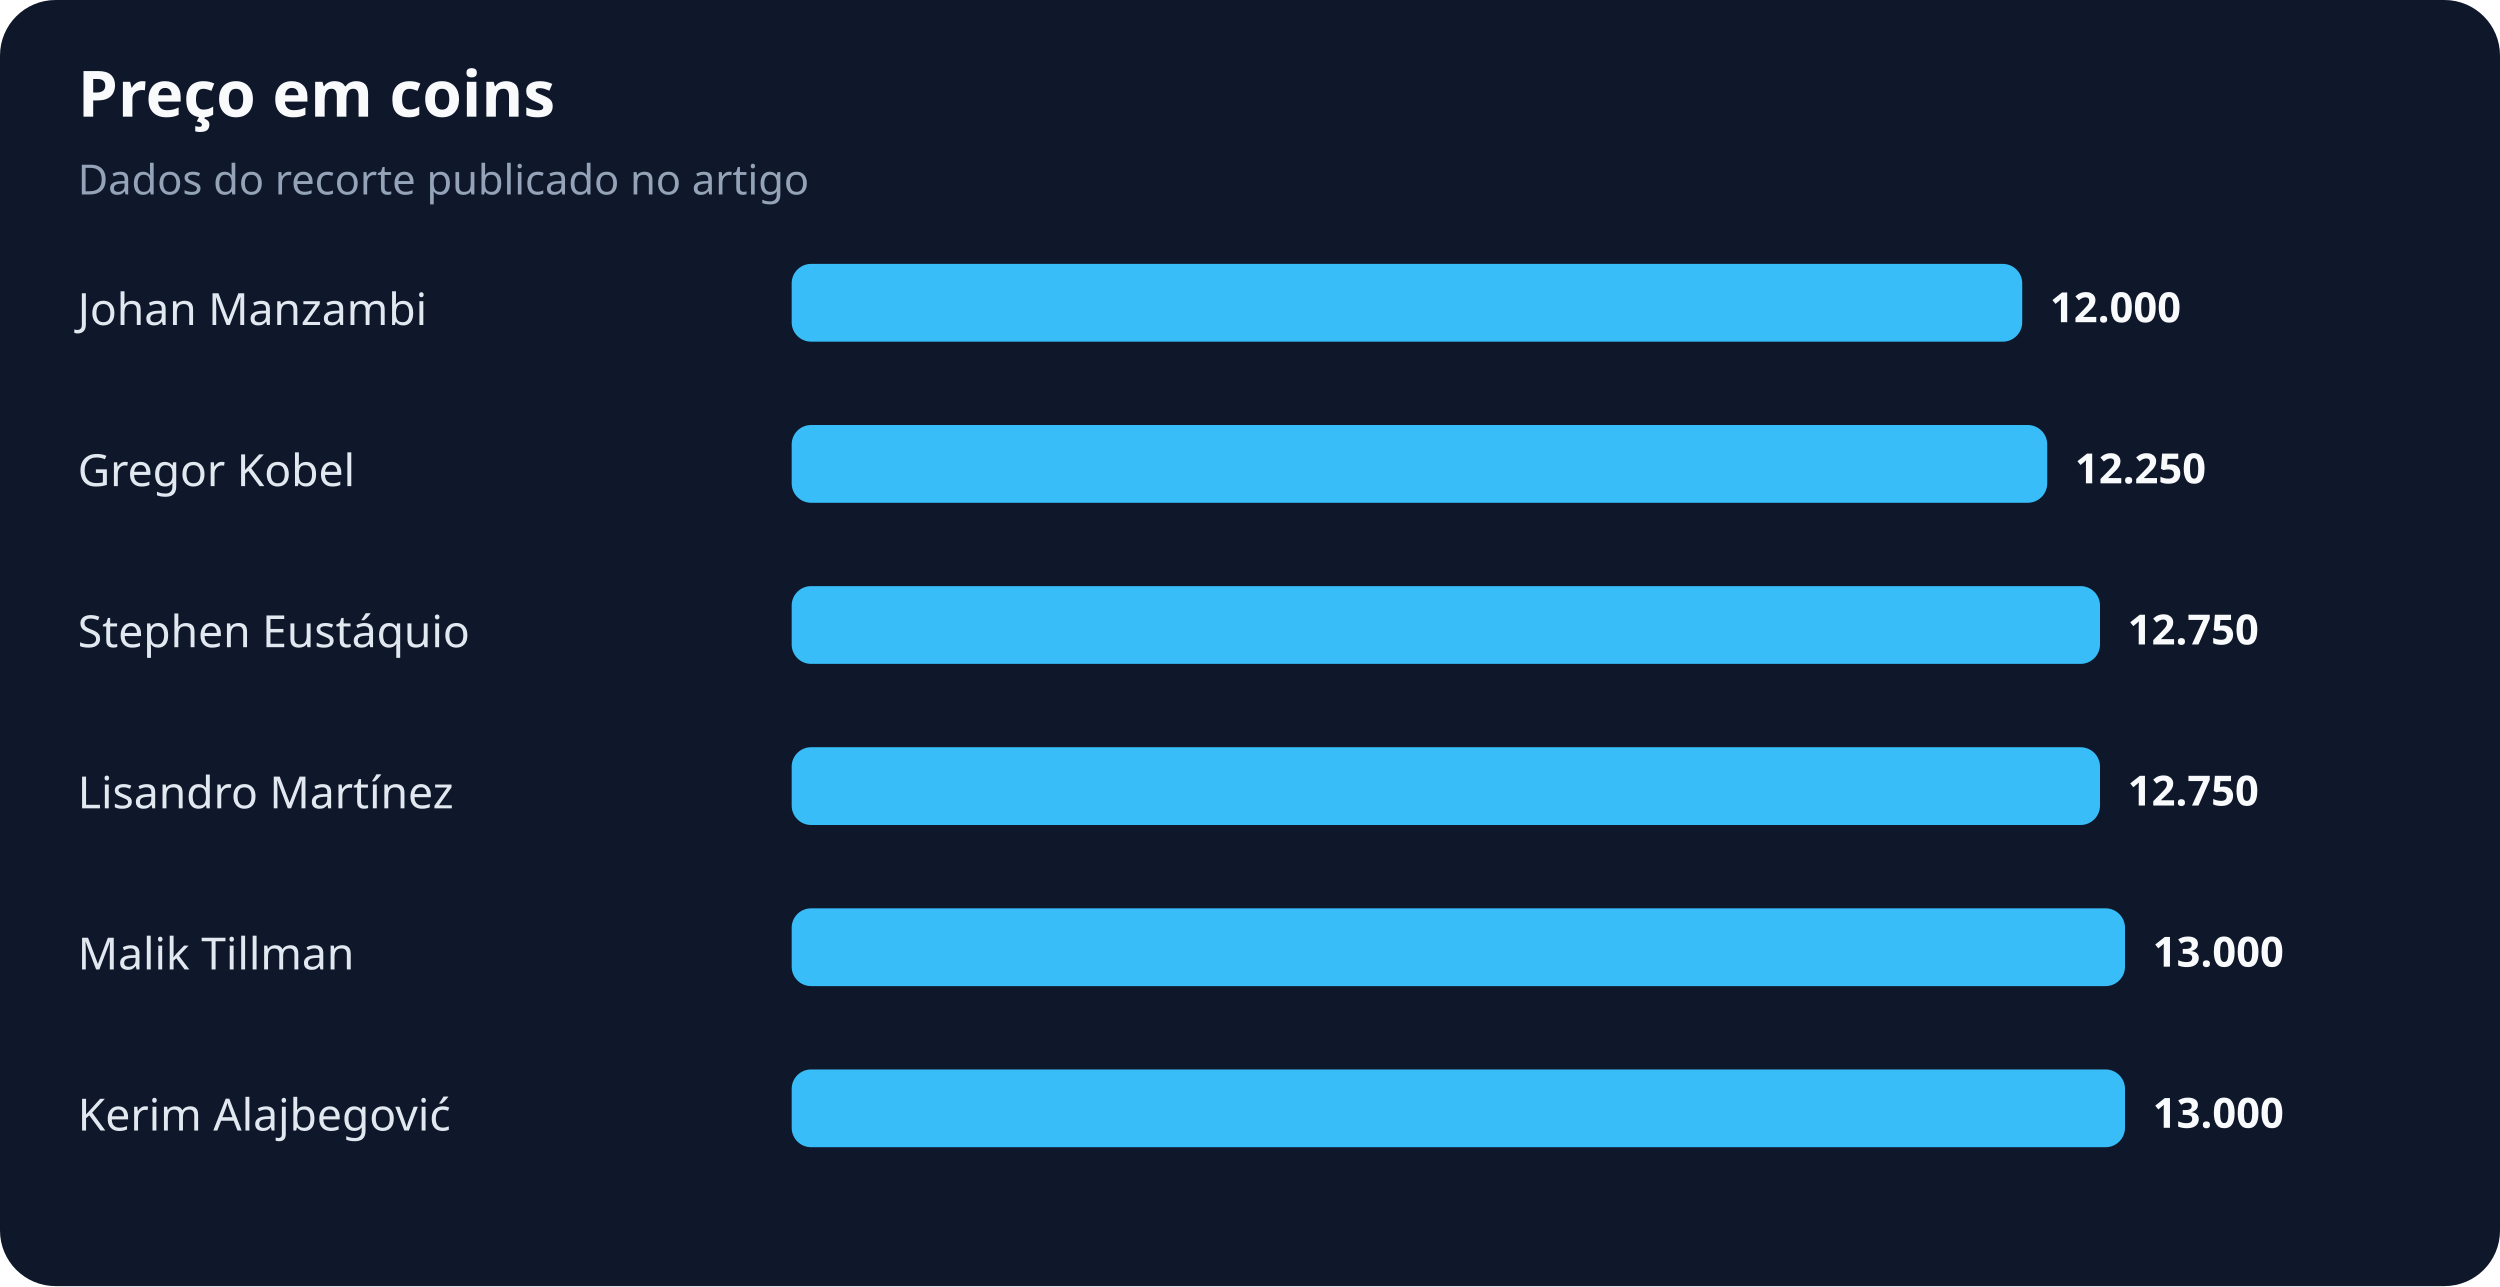
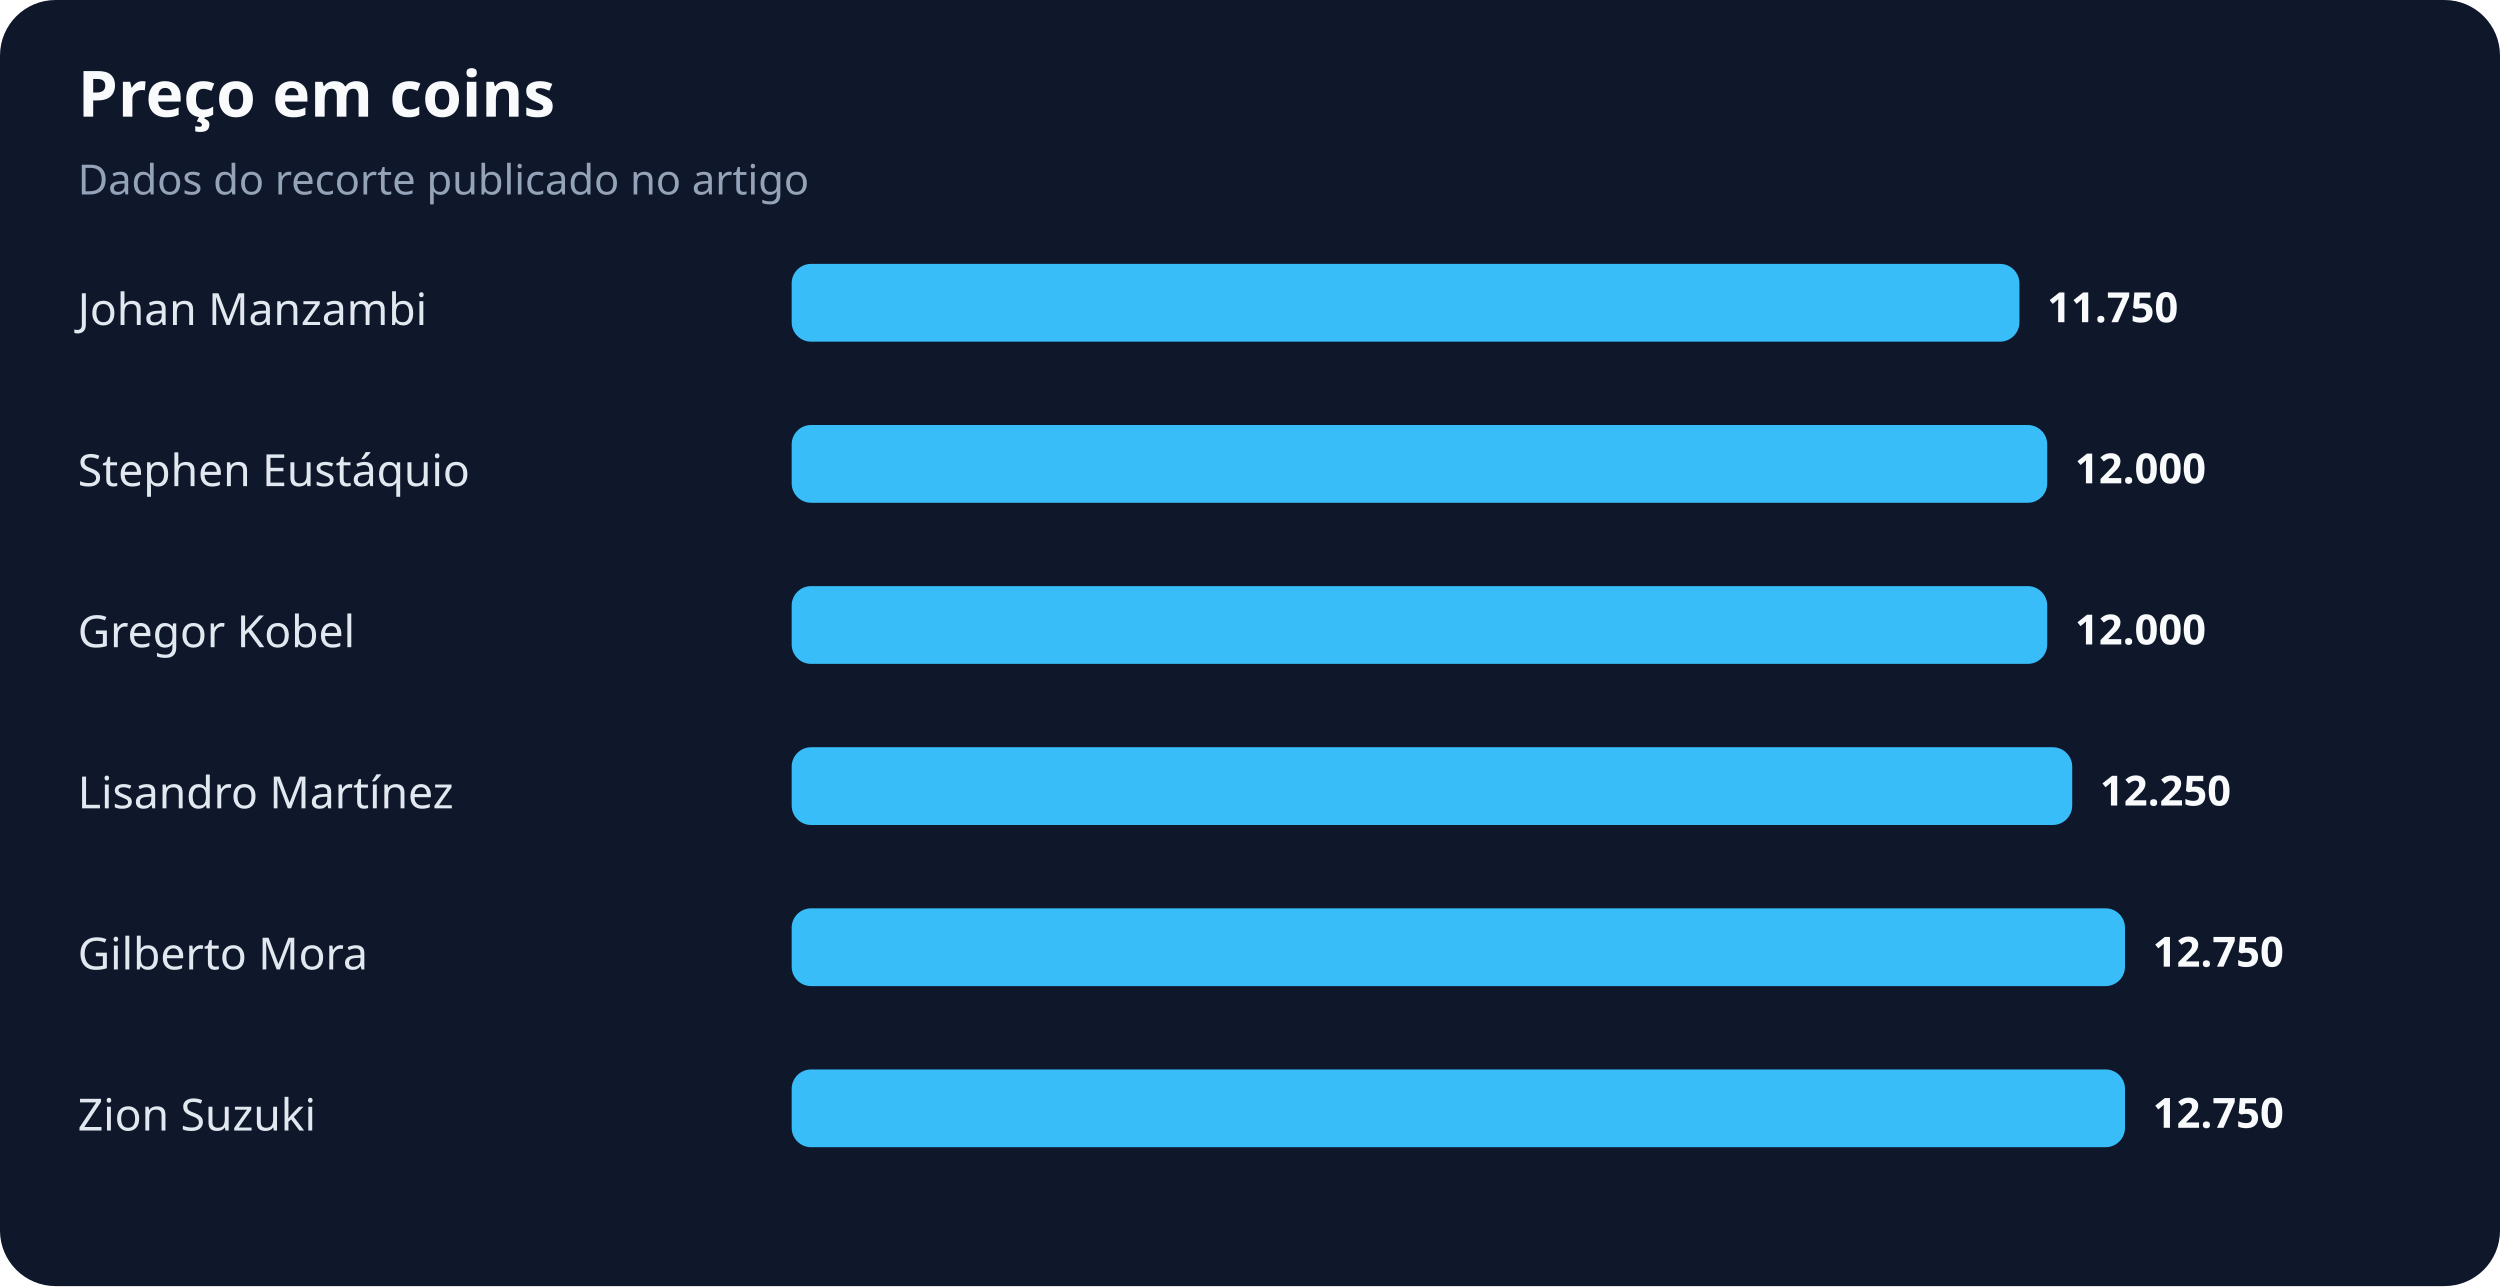
<svg xmlns="http://www.w3.org/2000/svg" width="900" height="463" viewBox="0 0 900 463" role="img" aria-labelledby="title desc">
  <rect width="100%" height="100%" rx="20" fill="#0f172a" />
  <text x="28" y="42" fill="#f8fafc" font-family="system-ui,sans-serif" font-size="23" font-weight="700">Preço em coins</text>
  <text x="28" y="70" fill="#94a3b8" font-family="system-ui,sans-serif" font-size="15">Dados do recorte publicado no artigo</text>
  <text x="28" y="117" fill="#e2e8f0" font-family="system-ui,sans-serif" font-size="16">Johan Manzambi</text>
-   <rect x="285" y="95" width="443" height="28" rx="7" fill="#38bdf8" />
-   <text x="738" y="116" fill="#f8fafc" font-family="system-ui,sans-serif" font-size="15" font-weight="700">12.000</text>
-   <text x="28" y="175" fill="#e2e8f0" font-family="system-ui,sans-serif" font-size="16">Gregor Kobel</text>
+   <rect x="285" y="95" width="442" height="28" rx="7" fill="#38bdf8" />
+   <text x="737" y="116" fill="#f8fafc" font-family="system-ui,sans-serif" font-size="15" font-weight="700">11.750</text>
+   <text x="28" y="175" fill="#e2e8f0" font-family="system-ui,sans-serif" font-size="16">Stephen Eustáquio</text>
  <rect x="285" y="153" width="452" height="28" rx="7" fill="#38bdf8" />
-   <text x="747" y="174" fill="#f8fafc" font-family="system-ui,sans-serif" font-size="15" font-weight="700">12.250</text>
-   <text x="28" y="233" fill="#e2e8f0" font-family="system-ui,sans-serif" font-size="16">Stephen Eustáquio</text>
-   <rect x="285" y="211" width="471" height="28" rx="7" fill="#38bdf8" />
-   <text x="766" y="232" fill="#f8fafc" font-family="system-ui,sans-serif" font-size="15" font-weight="700">12.750</text>
+   <text x="747" y="174" fill="#f8fafc" font-family="system-ui,sans-serif" font-size="15" font-weight="700">12.000</text>
+   <text x="28" y="233" fill="#e2e8f0" font-family="system-ui,sans-serif" font-size="16">Gregor Kobel</text>
+   <rect x="285" y="211" width="452" height="28" rx="7" fill="#38bdf8" />
+   <text x="747" y="232" fill="#f8fafc" font-family="system-ui,sans-serif" font-size="15" font-weight="700">12.000</text>
  <text x="28" y="291" fill="#e2e8f0" font-family="system-ui,sans-serif" font-size="16">Lisandro Martínez</text>
-   <rect x="285" y="269" width="471" height="28" rx="7" fill="#38bdf8" />
-   <text x="766" y="290" fill="#f8fafc" font-family="system-ui,sans-serif" font-size="15" font-weight="700">12.750</text>
-   <text x="28" y="349" fill="#e2e8f0" font-family="system-ui,sans-serif" font-size="16">Malik Tillman</text>
+   <rect x="285" y="269" width="461" height="28" rx="7" fill="#38bdf8" />
+   <text x="756" y="290" fill="#f8fafc" font-family="system-ui,sans-serif" font-size="15" font-weight="700">12.250</text>
+   <text x="28" y="349" fill="#e2e8f0" font-family="system-ui,sans-serif" font-size="16">Gilberto Mora</text>
  <rect x="285" y="327" width="480" height="28" rx="7" fill="#38bdf8" />
-   <text x="775" y="348" fill="#f8fafc" font-family="system-ui,sans-serif" font-size="15" font-weight="700">13.000</text>
-   <text x="28" y="407" fill="#e2e8f0" font-family="system-ui,sans-serif" font-size="16">Kerim Alajbegović</text>
+   <text x="775" y="348" fill="#f8fafc" font-family="system-ui,sans-serif" font-size="15" font-weight="700">12.750</text>
+   <text x="28" y="407" fill="#e2e8f0" font-family="system-ui,sans-serif" font-size="16">Zion Suzuki</text>
  <rect x="285" y="385" width="480" height="28" rx="7" fill="#38bdf8" />
-   <text x="775" y="406" fill="#f8fafc" font-family="system-ui,sans-serif" font-size="15" font-weight="700">13.000</text>
+   <text x="775" y="406" fill="#f8fafc" font-family="system-ui,sans-serif" font-size="15" font-weight="700">12.750</text>
</svg>
